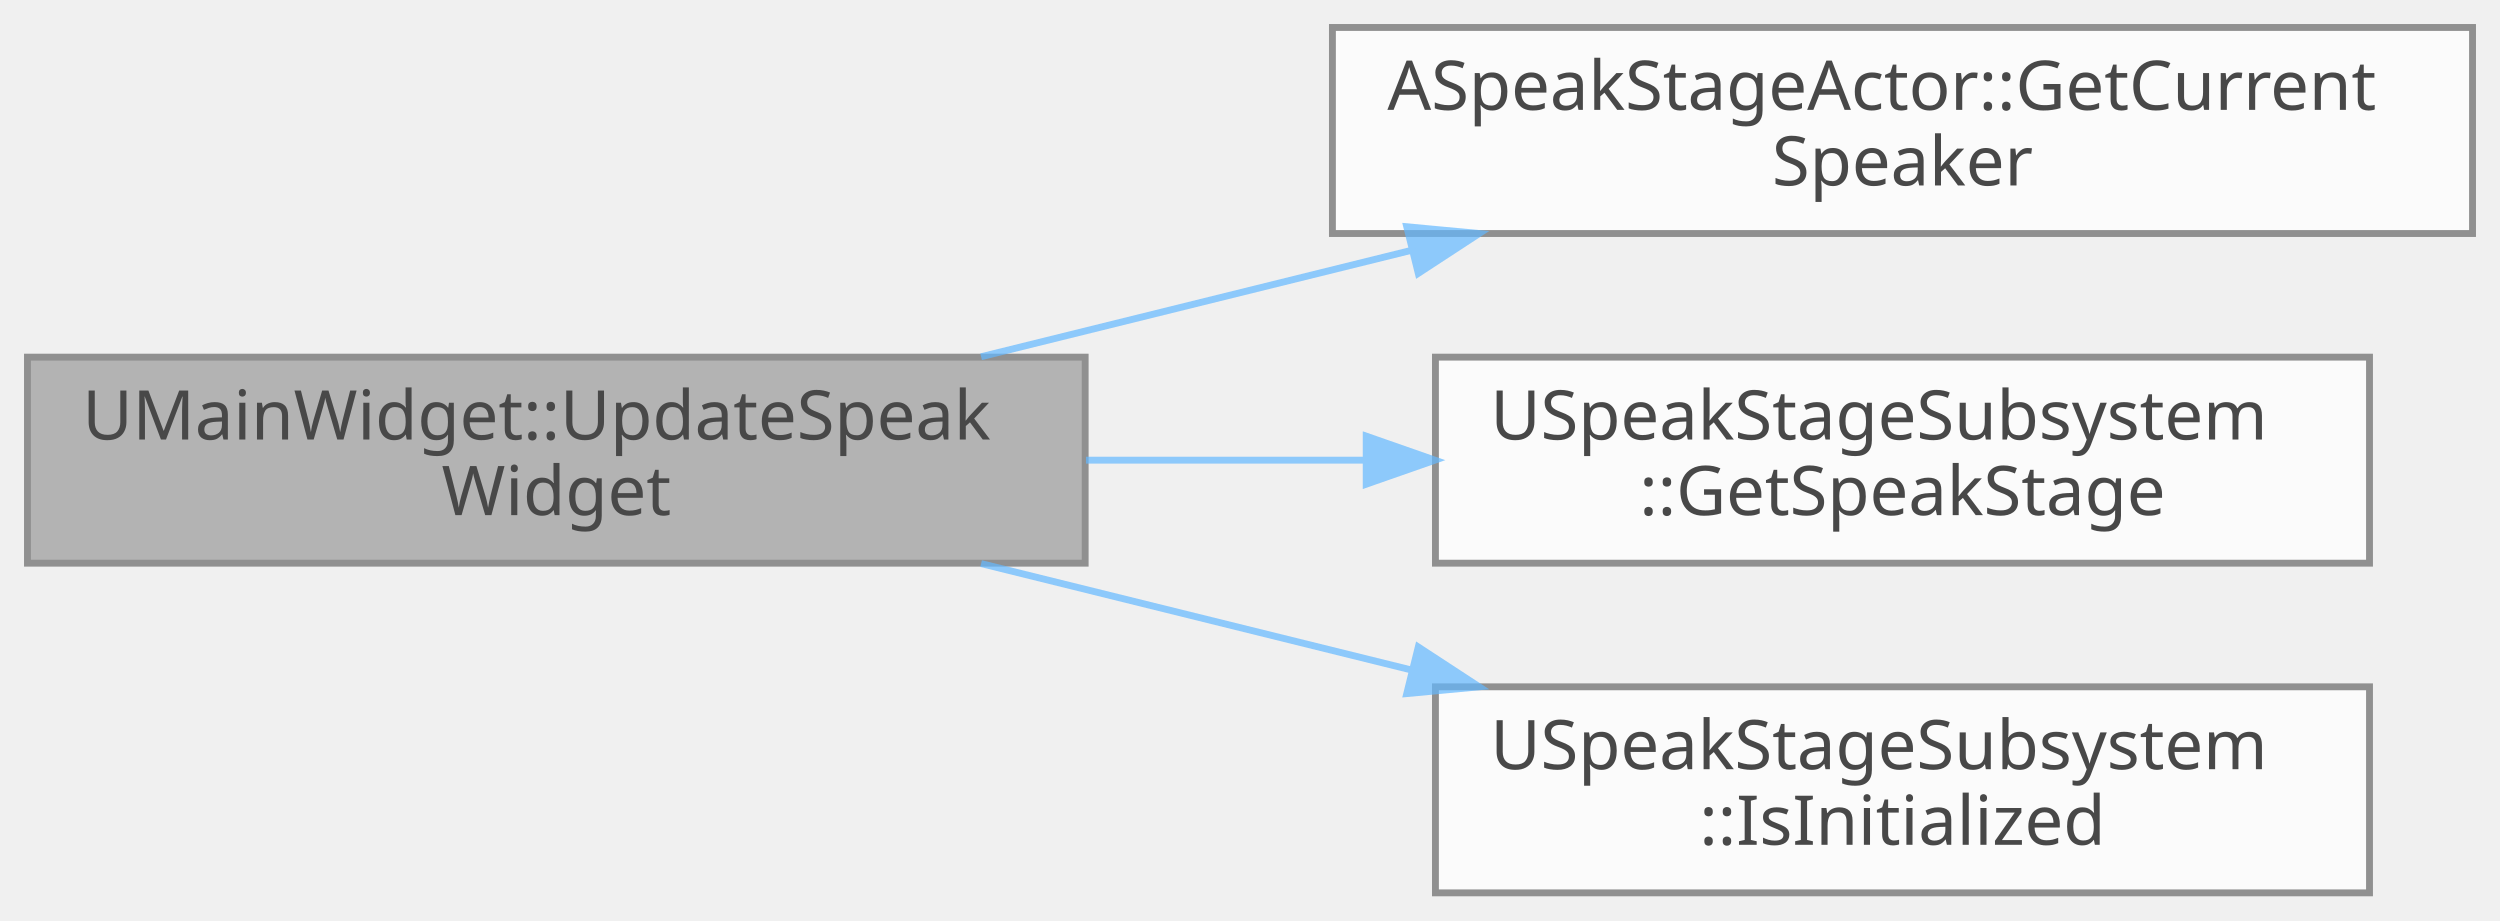
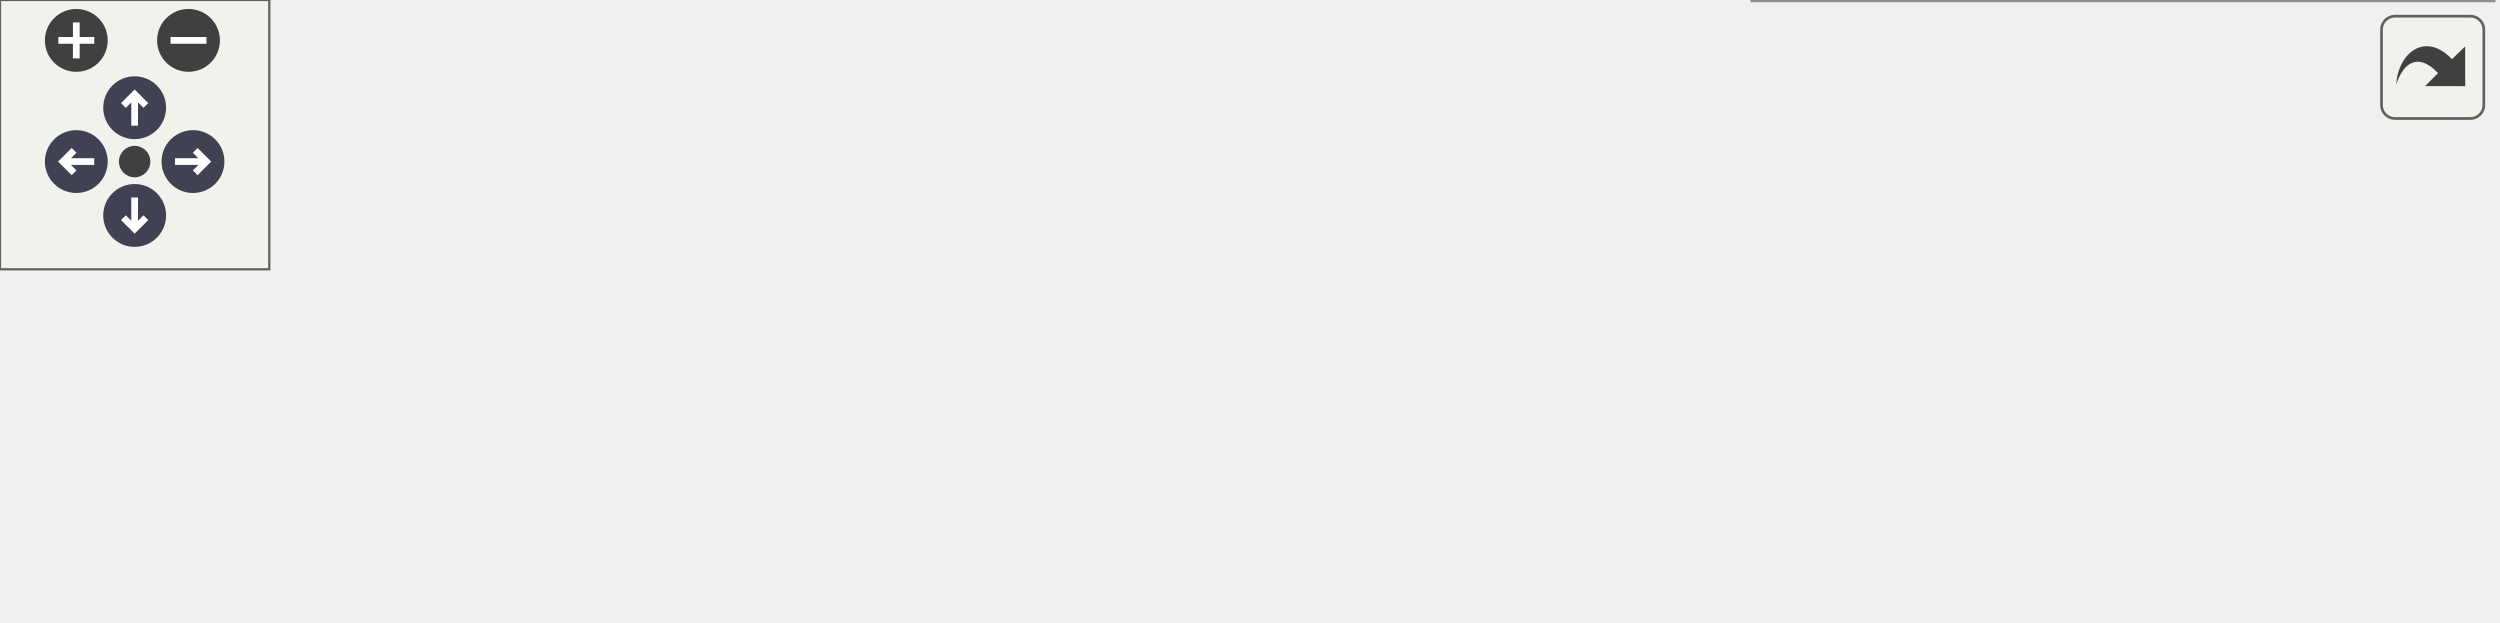
- <svg xmlns="http://www.w3.org/2000/svg" xmlns:xlink="http://www.w3.org/1999/xlink" width="364pt" height="134pt" viewBox="0.00 0.00 364.00 134.00">
-   <svg id="main" version="1.1" xml:space="preserve">
-     <style type="text/css">
+ <svg xmlns="http://www.w3.org/2000/svg" xmlns:xlink="http://www.w3.org/1999/xlink" id="main" version="1.1" xml:space="preserve">
+   <style type="text/css">
.node, .edge {opacity: 0.7;}
.node.selected, .edge.selected {opacity: 1;}
.edge:hover path { stroke: red; }
.edge:hover polygon { stroke: red; fill: red; }
</style>
-     <svg id="graph" class="graph">
-       <g id="graph0" class="graph" transform="scale(1 1) rotate(0) translate(4 130)">
-         <g id="Node000001" class="node">
-           <g id="a_Node000001">
-             <a xlink:title="SpeakWidget UI를 업데이트합니다.">
-               <polygon fill="#999999" stroke="#666666" points="154,-78 0,-78 0,-48 154,-48 154,-78" />
-               <text text-anchor="start" x="8" y="-66" font-family="Malgun Gothic" font-size="10.00">UMainWidget::UpdateSpeak</text>
-               <text text-anchor="middle" x="77" y="-55" font-family="Malgun Gothic" font-size="10.00">Widget</text>
-             </a>
-           </g>
-         </g>
-         <g id="Node000002" class="node">
-           <g id="a_Node000002">
-             <a xlink:href="classASpeakStageActor.html#a3df8c08592f6676f50f916cedcc21cea" target="_top" xlink:title="현재 발화자 Getter">
-               <polygon fill="white" stroke="#666666" points="356,-126 190,-126 190,-96 356,-96 356,-126" />
-               <text text-anchor="start" x="198" y="-114" font-family="Malgun Gothic" font-size="10.00">ASpeakStageActor::GetCurrent</text>
-               <text text-anchor="middle" x="273" y="-103" font-family="Malgun Gothic" font-size="10.00">Speaker</text>
-             </a>
-           </g>
-         </g>
-         <g id="edge1_Node000001_Node000002" class="edge">
-           <g id="a_edge1_Node000001_Node000002">
-             <a xlink:title=" ">
-               <path fill="none" stroke="#63b8ff" d="M138.85,-78.06C158.71,-82.97 180.94,-88.47 201.45,-93.54" />
-               <polygon fill="#63b8ff" stroke="#63b8ff" points="200.82,-96.99 211.37,-96 202.5,-90.2 200.82,-96.99" />
-             </a>
-           </g>
-         </g>
-         <g id="Node000003" class="node">
-           <g id="a_Node000003">
-             <a xlink:href="classUSpeakStageSubsystem.html#ab6908ceda4c8b9b32f9752a341e39597" target="_top" xlink:title="SpeakStage 참조 가져오기">
-               <polygon fill="white" stroke="#666666" points="341,-78 205,-78 205,-48 341,-48 341,-78" />
-               <text text-anchor="start" x="213" y="-66" font-family="Malgun Gothic" font-size="10.00">USpeakStageSubsystem</text>
-               <text text-anchor="middle" x="273" y="-55" font-family="Malgun Gothic" font-size="10.00">::GetSpeakStage</text>
-             </a>
-           </g>
-         </g>
-         <g id="edge2_Node000001_Node000003" class="edge">
-           <g id="a_edge2_Node000001_Node000003">
-             <a xlink:title=" ">
-               <path fill="none" stroke="#63b8ff" d="M154.12,-63C167.48,-63 181.4,-63 194.8,-63" />
-               <polygon fill="#63b8ff" stroke="#63b8ff" points="194.92,-66.5 204.92,-63 194.92,-59.5 194.92,-66.5" />
-             </a>
-           </g>
-         </g>
-         <g id="Node000004" class="node">
-           <g id="a_Node000004">
-             <a xlink:href="classUSpeakStageSubsystem.html#a2169733e5e72631d8efaf91097ef9845" target="_top" xlink:title="시스템 초기화 여부 확인">
-               <polygon fill="white" stroke="#666666" points="341,-30 205,-30 205,0 341,0 341,-30" />
-               <text text-anchor="start" x="213" y="-18" font-family="Malgun Gothic" font-size="10.00">USpeakStageSubsystem</text>
-               <text text-anchor="middle" x="273" y="-7" font-family="Malgun Gothic" font-size="10.00">::IsInitialized</text>
-             </a>
-           </g>
-         </g>
-         <g id="edge3_Node000001_Node000004" class="edge">
-           <g id="a_edge3_Node000001_Node000004">
-             <a xlink:title=" ">
-               <path fill="none" stroke="#63b8ff" d="M138.85,-47.94C158.71,-43.03 180.94,-37.53 201.45,-32.46" />
-               <polygon fill="#63b8ff" stroke="#63b8ff" points="202.5,-35.8 211.37,-30 200.82,-29.01 202.5,-35.8" />
-             </a>
-           </g>
+   <defs>
+     <circle id="rim" cx="0" cy="0" r="7" />
+     <circle id="rim2" cx="0" cy="0" r="3.5" />
+     <g id="zoomPlus">
+       <use xlink:href="#rim" fill="#404040">
+         <set attributeName="fill" to="#808080" begin="zoomplus.mouseover" end="zoomplus.mouseout" />
+       </use>
+       <path d="M-4,0h8M0,-4v8" fill="none" stroke="white" stroke-width="1.5" pointer-events="none" />
+     </g>
+     <g id="zoomMin">
+       <use xlink:href="#rim" fill="#404040">
+         <set attributeName="fill" to="#808080" begin="zoomminus.mouseover" end="zoomminus.mouseout" />
+       </use>
+       <path d="M-4,0h8" fill="none" stroke="white" stroke-width="1.5" pointer-events="none" />
+     </g>
+     <g id="arrowUp" transform="translate(30 24)">
+       <use xlink:href="#rim" />
+       <path pointer-events="none" fill="none" stroke="white" stroke-width="1.5" d="M0,-3.0v7 M-2.5,-0.5L0,-3.0L2.5,-0.5" />
+     </g>
+     <g id="arrowRight" transform="rotate(90) translate(36 -43)">
+       <use xlink:href="#rim" />
+       <path pointer-events="none" fill="none" stroke="white" stroke-width="1.5" d="M0,-3.0v7 M-2.5,-0.5L0,-3.0L2.5,-0.5" />
+     </g>
+     <g id="arrowDown" transform="rotate(180) translate(-30 -48)">
+       <use xlink:href="#rim" />
+       <path pointer-events="none" fill="none" stroke="white" stroke-width="1.5" d="M0,-3.0v7 M-2.5,-0.5L0,-3.0L2.5,-0.5" />
+     </g>
+     <g id="arrowLeft" transform="rotate(270) translate(-36 17)">
+       <use xlink:href="#rim" />
+       <path pointer-events="none" fill="none" stroke="white" stroke-width="1.5" d="M0,-3.0v7 M-2.5,-0.5L0,-3.0L2.5,-0.5" />
+     </g>
+     <g id="resetDef">
+       <use xlink:href="#rim2" fill="#404040">
+         <set attributeName="fill" to="#808080" begin="reset.mouseover" end="reset.mouseout" />
+       </use>
+     </g>
+   </defs>
+   <svg id="graph" class="graph">
+     <g id="viewport">
+       <g id="Node000001" class="node">
+         <g id="a_Node000001">
+           <a xlink:title=" ">
+             <polygon fill="#999999" stroke="#666666" points="154,-54 0,-54 0,-24 154,-24 154,-54" />
+             <text text-anchor="start" x="8" y="-42" font-family="Malgun Gothic" font-size="10.00">UMainWidget::UpdateSpeak</text>
+             <text text-anchor="middle" x="77" y="-31" font-family="Malgun Gothic" font-size="10.00">Widget</text>
+           </a>
        </g>
      </g>
-     </svg>
+       <g id="Node000002" class="node">
+         <g id="a_Node000002">
+           <a xlink:href="classUMainWidget.html#aaca4987d3abf50c959086ae840c3a4ce" target="_top" xlink:title=" ">
+             <polygon fill="white" stroke="#666666" points="354,-54 190,-54 190,-24 354,-24 354,-54" />
+             <text text-anchor="start" x="198" y="-42" font-family="Malgun Gothic" font-size="10.00">UMainWidget::CanShowSpeak</text>
+             <text text-anchor="middle" x="272" y="-31" font-family="Malgun Gothic" font-size="10.00">Widget</text>
+           </a>
+         </g>
+       </g>
+       <g id="edge1_Node000001_Node000002" class="edge">
+         <g id="a_edge1_Node000001_Node000002">
+           <a xlink:title=" ">
+             <path fill="none" stroke="#63b8ff" d="M154,-39C162.49,-39 171.21,-39 179.86,-39" />
+             <polygon fill="#63b8ff" stroke="#63b8ff" points="179.98,-42.5 189.98,-39 179.98,-35.5 179.98,-42.5" />
+           </a>
+         </g>
+       </g>
+       <g id="Node000003" class="node">
+         <g id="a_Node000003">
+           <a xlink:href="classASpeakStageActor.html#a5db3bbf2a588e80612451932b6cd63c8" target="_top" xlink:title=" ">
+             <polygon fill="white" stroke="#666666" points="556,-78 390,-78 390,-48 556,-48 556,-78" />
+             <text text-anchor="start" x="398" y="-66" font-family="Malgun Gothic" font-size="10.00">ASpeakStageActor::GetCurrent</text>
+             <text text-anchor="middle" x="473" y="-55" font-family="Malgun Gothic" font-size="10.00">Speaker</text>
+           </a>
+         </g>
+       </g>
+       <g id="edge2_Node000002_Node000003" class="edge">
+         <g id="a_edge2_Node000002_Node000003">
+           <a xlink:title=" ">
+             <path fill="none" stroke="#63b8ff" d="M354.23,-48.8C362.65,-49.81 371.25,-50.85 379.78,-51.88" />
+             <polygon fill="#63b8ff" stroke="#63b8ff" points="379.39,-55.36 389.74,-53.08 380.23,-48.41 379.39,-55.36" />
+           </a>
+         </g>
+       </g>
+       <g id="Node000004" class="node">
+         <g id="a_Node000004">
+           <a xlink:href="classULingoGameHelper.html#a7841ecb4e3125ad48efba9920250bf1a" target="_top" xlink:title=" ">
+             <polygon fill="white" stroke="#666666" points="555.5,-30 390.5,-30 390.5,0 555.5,0 555.5,-30" />
+             <text text-anchor="start" x="398.5" y="-18" font-family="Malgun Gothic" font-size="10.00">ULingoGameHelper::GetSpeak</text>
+             <text text-anchor="middle" x="473" y="-7" font-family="Malgun Gothic" font-size="10.00">StageActor</text>
+           </a>
+         </g>
+       </g>
+       <g id="edge3_Node000002_Node000004" class="edge">
+         <g id="a_edge3_Node000002_Node000004">
+           <a xlink:title=" ">
+             <path fill="none" stroke="#63b8ff" d="M354.23,-29.2C362.8,-28.17 371.56,-27.11 380.25,-26.07" />
+             <polygon fill="#63b8ff" stroke="#63b8ff" points="380.88,-29.52 390.39,-24.84 380.04,-22.57 380.88,-29.52" />
+           </a>
+         </g>
+       </g>
+     </g>
+   </svg>
+   <g id="navigator" transform="translate(0 0)" fill="#404254">
+     <rect fill="#f2f5e9" fill-opacity="0.5" stroke="#606060" stroke-width=".5" x="0" y="0" width="60" height="60" />
+     <use id="zoomplus" xlink:href="#zoomPlus" x="17" y="9" />
+     <use id="zoomminus" xlink:href="#zoomMin" x="42" y="9" />
+     <use id="reset" xlink:href="#resetDef" x="30" y="36" />
+     <use id="arrowup" xlink:href="#arrowUp" x="0" y="0" />
+     <use id="arrowright" xlink:href="#arrowRight" x="0" y="0" />
+     <use id="arrowdown" xlink:href="#arrowDown" x="0" y="0" />
+     <use id="arrowleft" xlink:href="#arrowLeft" x="0" y="0" />
+   </g>
+   <svg viewBox="0 0 15 15" width="100%" height="30px" preserveAspectRatio="xMaxYMin meet">
+     <g id="arrow_out" transform="scale(0.3 0.3)">
+       <a xlink:href="classUMainWidget_aca756504843f51373e2c63f2bd1e1301_cgraph_org.svg" target="_base">
+         <rect id="button" ry="5" rx="5" y="6" x="6" height="38" width="38" fill="#f2f5e9" fill-opacity="0.5" stroke="#606060" stroke-width="1.0" />
+         <path id="arrow" d="M 11.5,31.437 C 11.94,20.098 22.043,11.323 32.159,21.979 L 37.069,17.246 C 37.069,17.246 37.088,32 37.088,32 L 22.16,31.978 C 22.16,31.978 26.998,27.14 26.998,27.14 C 18.529,18.264 13.292,25.23 11.5,31.437 z" style="fill:#404040;" />
+       </a>
+     </g>
  </svg>
  <style type="text/css">

[data-mouse-over-selected='false'] { opacity: 0.7; }
[data-mouse-over-selected='true']  { opacity: 1.0; }

</style>
</svg>
